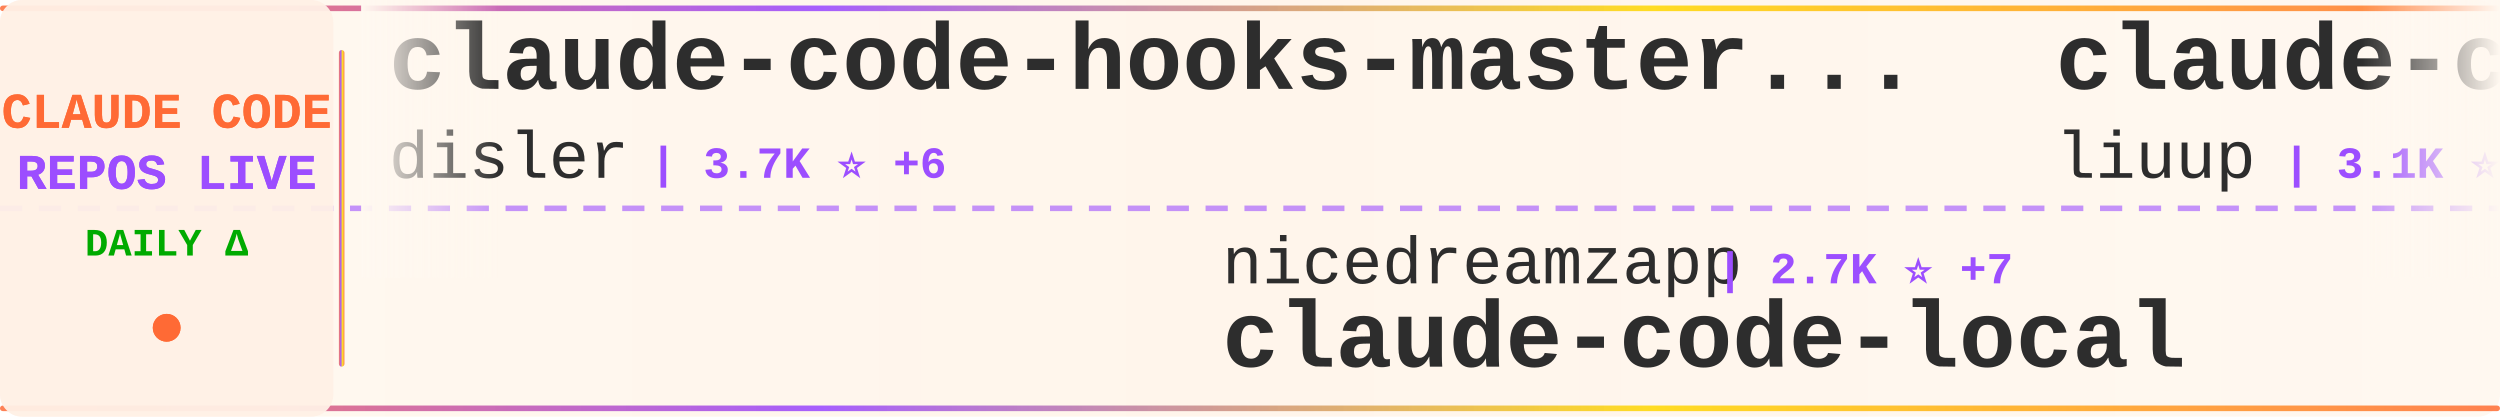
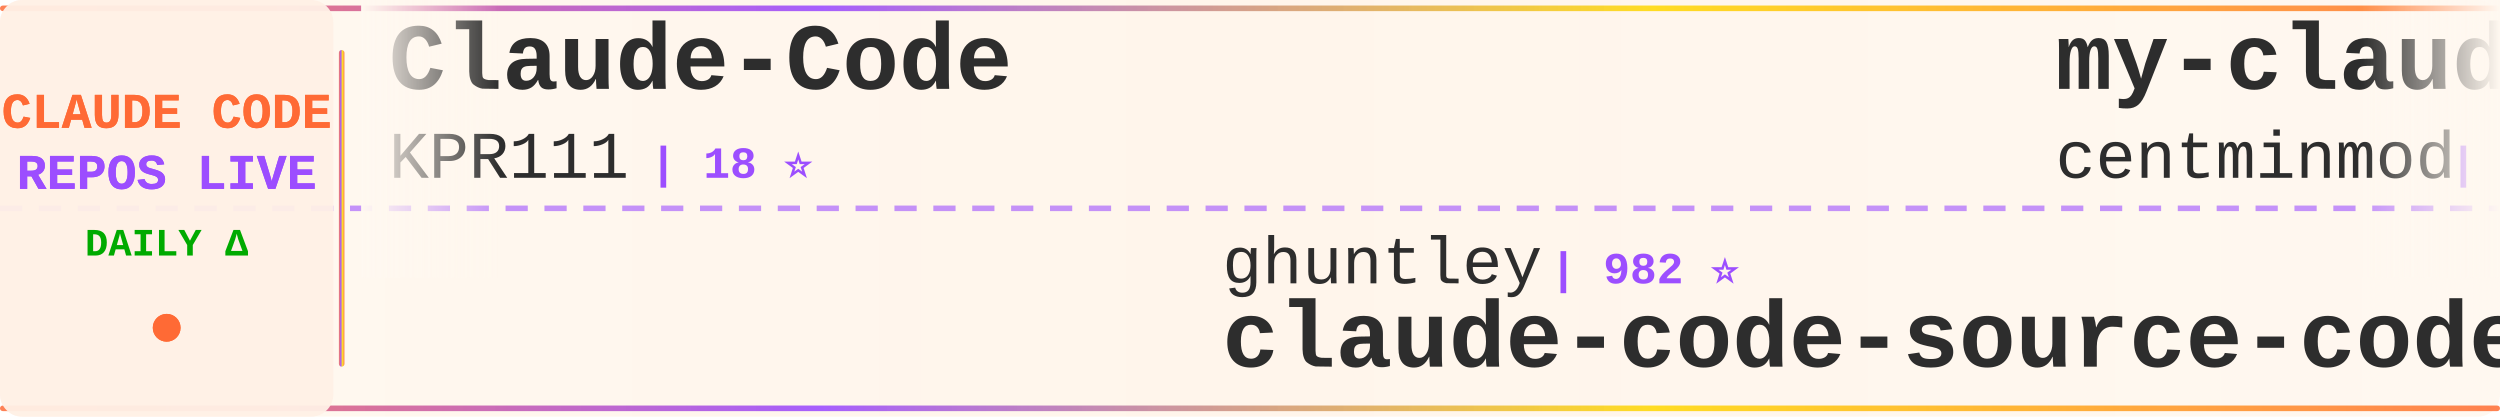
<svg xmlns="http://www.w3.org/2000/svg" width="900" height="150">
  <defs>
    <linearGradient id="tickerBg" x1="0%" y1="0%" x2="100%" y2="0%">
      <stop offset="0%" style="stop-color:#fff8f0;stop-opacity:0.98" />
      <stop offset="50%" style="stop-color:#fff5eb;stop-opacity:1" />
      <stop offset="100%" style="stop-color:#fff8f0;stop-opacity:0.98" />
    </linearGradient>
    <linearGradient id="borderGrad" x1="0%" y1="0%" x2="100%" y2="0%">
      <stop offset="0%" style="stop-color:#FF6B35;stop-opacity:0.85">
        <animate attributeName="stop-opacity" values="0.85;1;0.85" dur="2s" repeatCount="indefinite" />
      </stop>
      <stop offset="33%" style="stop-color:#9C4EFF;stop-opacity:0.9">
        <animate attributeName="stop-opacity" values="0.9;1;0.9" dur="2.2s" repeatCount="indefinite" />
      </stop>
      <stop offset="66%" style="stop-color:#FFD700;stop-opacity:0.85">
        <animate attributeName="stop-opacity" values="0.85;1;0.85" dur="1.8s" repeatCount="indefinite" />
      </stop>
      <stop offset="100%" style="stop-color:#FF6B35;stop-opacity:0.85">
        <animate attributeName="stop-opacity" values="0.85;1;0.85" dur="2s" repeatCount="indefinite" />
      </stop>
    </linearGradient>
    <filter id="textGlow">
      <feGaussianBlur stdDeviation="0.15" result="coloredBlur" />
      <feMerge>
        <feMergeNode in="coloredBlur" />
        <feMergeNode in="SourceGraphic" />
      </feMerge>
    </filter>
    <filter id="metricGlow">
      <feGaussianBlur stdDeviation="0.2" result="coloredBlur" />
      <feMerge>
        <feMergeNode in="coloredBlur" />
        <feMergeNode in="SourceGraphic" />
      </feMerge>
    </filter>
    <linearGradient id="leftFade" x1="0%" y1="0%" x2="100%" y2="0%">
      <stop offset="0%" style="stop-color:#fff8f0;stop-opacity:1" />
      <stop offset="100%" style="stop-color:#fff8f0;stop-opacity:0" />
    </linearGradient>
    <linearGradient id="rightFade" x1="0%" y1="0%" x2="100%" y2="0%">
      <stop offset="0%" style="stop-color:#fff8f0;stop-opacity:0" />
      <stop offset="100%" style="stop-color:#fff8f0;stop-opacity:1" />
    </linearGradient>
  </defs>
  <rect width="900" height="150" fill="url(#tickerBg)" rx="8" />
  <rect x="0" y="2" width="900" height="2" fill="url(#borderGrad)" rx="1" />
  <rect x="0" y="146" width="900" height="2" fill="url(#borderGrad)" rx="1" />
  <line x1="0" y1="75" x2="900" y2="75" stroke="#9C4EFF" stroke-width="2" stroke-dasharray="8 6" opacity="0.6" />
  <rect x="0" y="0" width="120" height="150" fill="#fff0e6" opacity="0.95" rx="8" />
  <text x="60" y="46" font-family="'Courier New', monospace" font-size="18" font-weight="bold" fill="#FF6B35" text-anchor="middle" filter="url(#textGlow)">
    CLAUDE CODE
  </text>
  <text x="60" y="68" font-family="'Courier New', monospace" font-size="18" font-weight="bold" fill="#9C4EFF" text-anchor="middle" filter="url(#textGlow)">
    REPOS LIVE
  </text>
  <text x="60" y="92" font-family="'Courier New', monospace" font-size="14" font-weight="bold" fill="#00aa00" text-anchor="middle">
    DAILY Δ
  </text>
  <circle cx="60" cy="118" r="5" fill="#FF6B35" filter="url(#metricGlow)">
    <animate attributeName="r" values="4;6;4" dur="1.5s" repeatCount="indefinite" />
    <animate attributeName="opacity" values="0.6;1;0.6" dur="1.5s" repeatCount="indefinite" />
  </circle>
  <rect x="122" y="18" width="2" height="114" fill="url(#borderGrad)" rx="1" />
  <clipPath id="tickerClip">
    <rect x="130" y="0" width="770" height="150" />
  </clipPath>
  <g clip-path="url(#tickerClip)">
    <g id="tickerItems">
      <animateTransform attributeName="transform" attributeType="XML" type="translate" from="0 0" to="-3000 0" dur="54s" repeatCount="indefinite" />
      <g transform="translate(0, 0)">
-         <text x="140" y="32" font-family="'Courier New', monospace" font-size="34" font-weight="bold" fill="#2d2d2d">claude-code-hooks-master...</text>
-         <text x="140" y="64" font-family="'Courier New', monospace" font-size="24" font-weight="normal" fill="#2d2d2d" opacity="1.0">disler</text>
-         <text x="234" y="64" font-family="'Courier New', monospace" font-size="16" font-weight="bold" fill="#9C4EFF"> | 3.7K ⭐ +6</text>
+         <text x="140" y="32" font-family="'Courier New', monospace" font-size="34" font-weight="bold" fill="#2d2d2d">Claude-Code</text>
+         <text x="140" y="64" font-family="'Courier New', monospace" font-size="24" font-weight="normal" fill="#2d2d2d" opacity="1.0">KPR111</text>
+         <text x="234" y="64" font-family="'Courier New', monospace" font-size="16" font-weight="bold" fill="#9C4EFF"> | 18 ⭐</text>
      </g>
      <g transform="translate(300, 0)">
-         <text x="140" y="102" font-family="'Courier New', monospace" font-size="24" font-weight="normal" fill="#2d2d2d" opacity="1.0">nicedreamzapp</text>
-         <text x="318" y="102" font-family="'Courier New', monospace" font-size="16" font-weight="bold" fill="#9C4EFF"> | 2.7K ⭐ +7</text>
-         <text x="140" y="132" font-family="'Courier New', monospace" font-size="34" font-weight="bold" fill="#2d2d2d">claude-code-local</text>
-       </g>
-       <g transform="translate(600, 0)">
-         <text x="140" y="32" font-family="'Courier New', monospace" font-size="34" font-weight="bold" fill="#2d2d2d">claude-code-analysis</text>
-         <text x="140" y="64" font-family="'Courier New', monospace" font-size="24" font-weight="normal" fill="#2d2d2d" opacity="1.0">liuup</text>
-         <text x="222" y="64" font-family="'Courier New', monospace" font-size="16" font-weight="bold" fill="#9C4EFF"> | 3.1K ⭐ +19</text>
-       </g>
-       <g transform="translate(900, 0)">
-         <text x="140" y="102" font-family="'Courier New', monospace" font-size="24" font-weight="normal" fill="#2d2d2d" opacity="1.0">oboard</text>
-         <text x="234" y="102" font-family="'Courier New', monospace" font-size="16" font-weight="bold" fill="#9C4EFF"> | 3.2K ⭐ +3</text>
-         <text x="140" y="132" font-family="'Courier New', monospace" font-size="34" font-weight="bold" fill="#2d2d2d">claude-code-rev</text>
-       </g>
-       <g transform="translate(1200, 0)">
-         <text x="140" y="32" font-family="'Courier New', monospace" font-size="34" font-weight="bold" fill="#2d2d2d">claude-code-harness</text>
-         <text x="140" y="64" font-family="'Courier New', monospace" font-size="24" font-weight="normal" fill="#2d2d2d" opacity="1.0">Chachamaru127</text>
-         <text x="318" y="64" font-family="'Courier New', monospace" font-size="16" font-weight="bold" fill="#9C4EFF"> | 2.7K ⭐ +10</text>
-       </g>
-       <g transform="translate(1500, 0)">
-         <text x="140" y="102" font-family="'Courier New', monospace" font-size="24" font-weight="normal" fill="#2d2d2d" opacity="1.0">centminmod</text>
-         <text x="282" y="102" font-family="'Courier New', monospace" font-size="16" font-weight="bold" fill="#9C4EFF"> | 2.4K ⭐ +1</text>
-         <text x="140" y="132" font-family="'Courier New', monospace" font-size="34" font-weight="bold" fill="#2d2d2d">my-claude-code-setup</text>
-       </g>
-       <g transform="translate(1800, 0)">
-         <text x="140" y="32" font-family="'Courier New', monospace" font-size="34" font-weight="bold" fill="#2d2d2d">claude-code-source</text>
-         <text x="140" y="64" font-family="'Courier New', monospace" font-size="24" font-weight="normal" fill="#2d2d2d" opacity="1.0">hangsman</text>
-         <text x="258" y="64" font-family="'Courier New', monospace" font-size="16" font-weight="bold" fill="#9C4EFF"> | 784 ⭐</text>
-       </g>
-       <g transform="translate(2100, 0)">
-         <text x="140" y="102" font-family="'Courier New', monospace" font-size="24" font-weight="normal" fill="#2d2d2d" opacity="1.0">RichardAtCT</text>
-         <text x="294" y="102" font-family="'Courier New', monospace" font-size="16" font-weight="bold" fill="#9C4EFF"> | 2.7K ⭐ +3</text>
-         <text x="140" y="132" font-family="'Courier New', monospace" font-size="34" font-weight="bold" fill="#2d2d2d">claude-code-telegram</text>
-       </g>
-       <g transform="translate(2400, 0)">
-         <text x="140" y="32" font-family="'Courier New', monospace" font-size="34" font-weight="bold" fill="#2d2d2d">andrej-karpathy-skills</text>
-         <text x="140" y="64" font-family="'Courier New', monospace" font-size="24" font-weight="normal" fill="#2d2d2d" opacity="1.0">multica-ai</text>
-         <text x="282" y="64" font-family="'Courier New', monospace" font-size="16" font-weight="bold" fill="#9C4EFF"> | 173.0K ⭐ +766</text>
-       </g>
-       <g transform="translate(2700, 0)">
        <text x="140" y="102" font-family="'Courier New', monospace" font-size="24" font-weight="normal" fill="#2d2d2d" opacity="1.0">ghuntley</text>
        <text x="258" y="102" font-family="'Courier New', monospace" font-size="16" font-weight="bold" fill="#9C4EFF"> | 982 ⭐</text>
        <text x="140" y="132" font-family="'Courier New', monospace" font-size="34" font-weight="bold" fill="#2d2d2d">claude-code-source-code-...</text>
      </g>
+       <g transform="translate(600, 0)">
+         <text x="140" y="32" font-family="'Courier New', monospace" font-size="34" font-weight="bold" fill="#2d2d2d">my-claude-code-setup</text>
+         <text x="140" y="64" font-family="'Courier New', monospace" font-size="24" font-weight="normal" fill="#2d2d2d" opacity="1.0">centminmod</text>
+         <text x="282" y="64" font-family="'Courier New', monospace" font-size="16" font-weight="bold" fill="#9C4EFF"> | 2.4K ⭐ +3</text>
+       </g>
+       <g transform="translate(900, 0)">
+         <text x="140" y="102" font-family="'Courier New', monospace" font-size="24" font-weight="normal" fill="#2d2d2d" opacity="1.0">router-for-me</text>
+         <text x="318" y="102" font-family="'Courier New', monospace" font-size="16" font-weight="bold" fill="#9C4EFF"> | 37.2K ⭐ +130</text>
+         <text x="140" y="132" font-family="'Courier New', monospace" font-size="34" font-weight="bold" fill="#2d2d2d">CLIProxyAPI</text>
+       </g>
+       <g transform="translate(1200, 0)">
+         <text x="140" y="32" font-family="'Courier New', monospace" font-size="34" font-weight="bold" fill="#2d2d2d">edmunds-claude-code</text>
+         <text x="140" y="64" font-family="'Courier New', monospace" font-size="24" font-weight="normal" fill="#2d2d2d" opacity="1.0">edmund-io</text>
+         <text x="270" y="64" font-family="'Courier New', monospace" font-size="16" font-weight="bold" fill="#9C4EFF"> | 1.5K ⭐ +1</text>
+       </g>
+       <g transform="translate(1500, 0)">
+         <text x="140" y="102" font-family="'Courier New', monospace" font-size="24" font-weight="normal" fill="#2d2d2d" opacity="1.0">Yeachan-Heo</text>
+         <text x="294" y="102" font-family="'Courier New', monospace" font-size="16" font-weight="bold" fill="#9C4EFF"> | 36.2K ⭐ +82</text>
+         <text x="140" y="132" font-family="'Courier New', monospace" font-size="34" font-weight="bold" fill="#2d2d2d">oh-my-claudecode</text>
+       </g>
+       <g transform="translate(1800, 0)">
+         <text x="140" y="32" font-family="'Courier New', monospace" font-size="34" font-weight="bold" fill="#2d2d2d">claude-code-my-workflow</text>
+         <text x="140" y="64" font-family="'Courier New', monospace" font-size="24" font-weight="normal" fill="#2d2d2d" opacity="1.0">pedrohcgs</text>
+         <text x="270" y="64" font-family="'Courier New', monospace" font-size="16" font-weight="bold" fill="#9C4EFF"> | 1.2K ⭐ +6</text>
+       </g>
+       <g transform="translate(2100, 0)">
+         <text x="140" y="102" font-family="'Courier New', monospace" font-size="24" font-weight="normal" fill="#2d2d2d" opacity="1.0">Hyper66666</text>
+         <text x="282" y="102" font-family="'Courier New', monospace" font-size="16" font-weight="bold" fill="#9C4EFF"> | 215 ⭐</text>
+         <text x="140" y="132" font-family="'Courier New', monospace" font-size="34" font-weight="bold" fill="#2d2d2d">claude-code-sourcemap</text>
+       </g>
+       <g transform="translate(2400, 0)">
+         <text x="140" y="32" font-family="'Courier New', monospace" font-size="34" font-weight="bold" fill="#2d2d2d">claude-code-rev</text>
+         <text x="140" y="64" font-family="'Courier New', monospace" font-size="24" font-weight="normal" fill="#2d2d2d" opacity="1.0">oboard</text>
+         <text x="234" y="64" font-family="'Courier New', monospace" font-size="16" font-weight="bold" fill="#9C4EFF"> | 3.2K ⭐ +1</text>
+       </g>
+       <g transform="translate(2700, 0)">
+         <text x="140" y="102" font-family="'Courier New', monospace" font-size="24" font-weight="normal" fill="#2d2d2d" opacity="1.0">andrew-kramer-inno</text>
+         <text x="378" y="102" font-family="'Courier New', monospace" font-size="16" font-weight="bold" fill="#9C4EFF"> | 592 ⭐</text>
+         <text x="140" y="132" font-family="'Courier New', monospace" font-size="34" font-weight="bold" fill="#2d2d2d">claude-code-source-build</text>
+       </g>
      <g transform="translate(3000, 0)">
-         <text x="140" y="32" font-family="'Courier New', monospace" font-size="34" font-weight="bold" fill="#2d2d2d">claude-code-hooks-master...</text>
-         <text x="140" y="64" font-family="'Courier New', monospace" font-size="24" font-weight="normal" fill="#2d2d2d" opacity="1.0">disler</text>
-         <text x="234" y="64" font-family="'Courier New', monospace" font-size="16" font-weight="bold" fill="#9C4EFF"> | 3.7K ⭐ +6</text>
+         <text x="140" y="32" font-family="'Courier New', monospace" font-size="34" font-weight="bold" fill="#2d2d2d">Claude-Code</text>
+         <text x="140" y="64" font-family="'Courier New', monospace" font-size="24" font-weight="normal" fill="#2d2d2d" opacity="1.0">KPR111</text>
+         <text x="234" y="64" font-family="'Courier New', monospace" font-size="16" font-weight="bold" fill="#9C4EFF"> | 18 ⭐</text>
      </g>
      <g transform="translate(3300, 0)">
-         <text x="140" y="102" font-family="'Courier New', monospace" font-size="24" font-weight="normal" fill="#2d2d2d" opacity="1.0">nicedreamzapp</text>
-         <text x="318" y="102" font-family="'Courier New', monospace" font-size="16" font-weight="bold" fill="#9C4EFF"> | 2.7K ⭐ +7</text>
-         <text x="140" y="132" font-family="'Courier New', monospace" font-size="34" font-weight="bold" fill="#2d2d2d">claude-code-local</text>
+         <text x="140" y="102" font-family="'Courier New', monospace" font-size="24" font-weight="normal" fill="#2d2d2d" opacity="1.0">ghuntley</text>
+         <text x="258" y="102" font-family="'Courier New', monospace" font-size="16" font-weight="bold" fill="#9C4EFF"> | 982 ⭐</text>
+         <text x="140" y="132" font-family="'Courier New', monospace" font-size="34" font-weight="bold" fill="#2d2d2d">claude-code-source-code-...</text>
      </g>
      <g transform="translate(3600, 0)">
-         <text x="140" y="32" font-family="'Courier New', monospace" font-size="34" font-weight="bold" fill="#2d2d2d">claude-code-analysis</text>
-         <text x="140" y="64" font-family="'Courier New', monospace" font-size="24" font-weight="normal" fill="#2d2d2d" opacity="1.0">liuup</text>
-         <text x="222" y="64" font-family="'Courier New', monospace" font-size="16" font-weight="bold" fill="#9C4EFF"> | 3.1K ⭐ +19</text>
+         <text x="140" y="32" font-family="'Courier New', monospace" font-size="34" font-weight="bold" fill="#2d2d2d">my-claude-code-setup</text>
+         <text x="140" y="64" font-family="'Courier New', monospace" font-size="24" font-weight="normal" fill="#2d2d2d" opacity="1.0">centminmod</text>
+         <text x="282" y="64" font-family="'Courier New', monospace" font-size="16" font-weight="bold" fill="#9C4EFF"> | 2.4K ⭐ +3</text>
      </g>
      <g transform="translate(3900, 0)">
-         <text x="140" y="102" font-family="'Courier New', monospace" font-size="24" font-weight="normal" fill="#2d2d2d" opacity="1.0">oboard</text>
-         <text x="234" y="102" font-family="'Courier New', monospace" font-size="16" font-weight="bold" fill="#9C4EFF"> | 3.2K ⭐ +3</text>
-         <text x="140" y="132" font-family="'Courier New', monospace" font-size="34" font-weight="bold" fill="#2d2d2d">claude-code-rev</text>
+         <text x="140" y="102" font-family="'Courier New', monospace" font-size="24" font-weight="normal" fill="#2d2d2d" opacity="1.0">router-for-me</text>
+         <text x="318" y="102" font-family="'Courier New', monospace" font-size="16" font-weight="bold" fill="#9C4EFF"> | 37.2K ⭐ +130</text>
+         <text x="140" y="132" font-family="'Courier New', monospace" font-size="34" font-weight="bold" fill="#2d2d2d">CLIProxyAPI</text>
      </g>
    </g>
  </g>
  <rect x="130" y="0" width="50" height="100" fill="url(#leftFade)" />
  <rect x="850" y="0" width="50" height="100" fill="url(#rightFade)" />
</svg>
